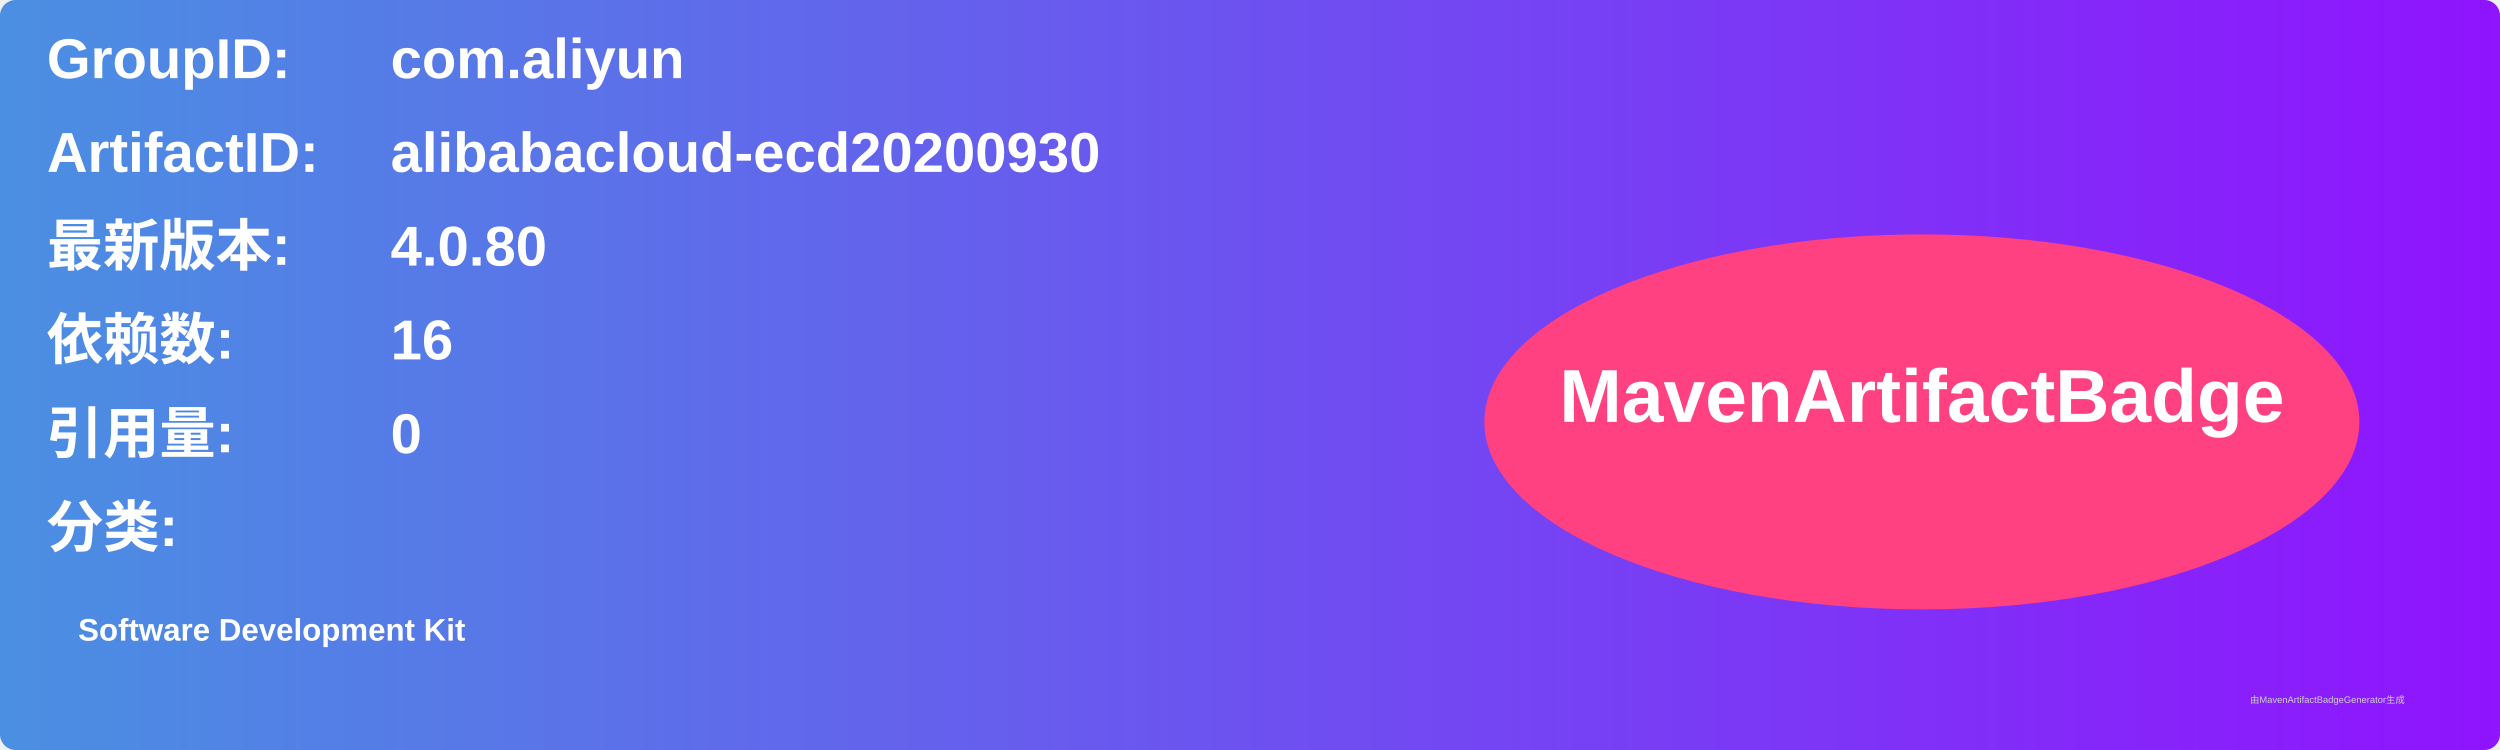
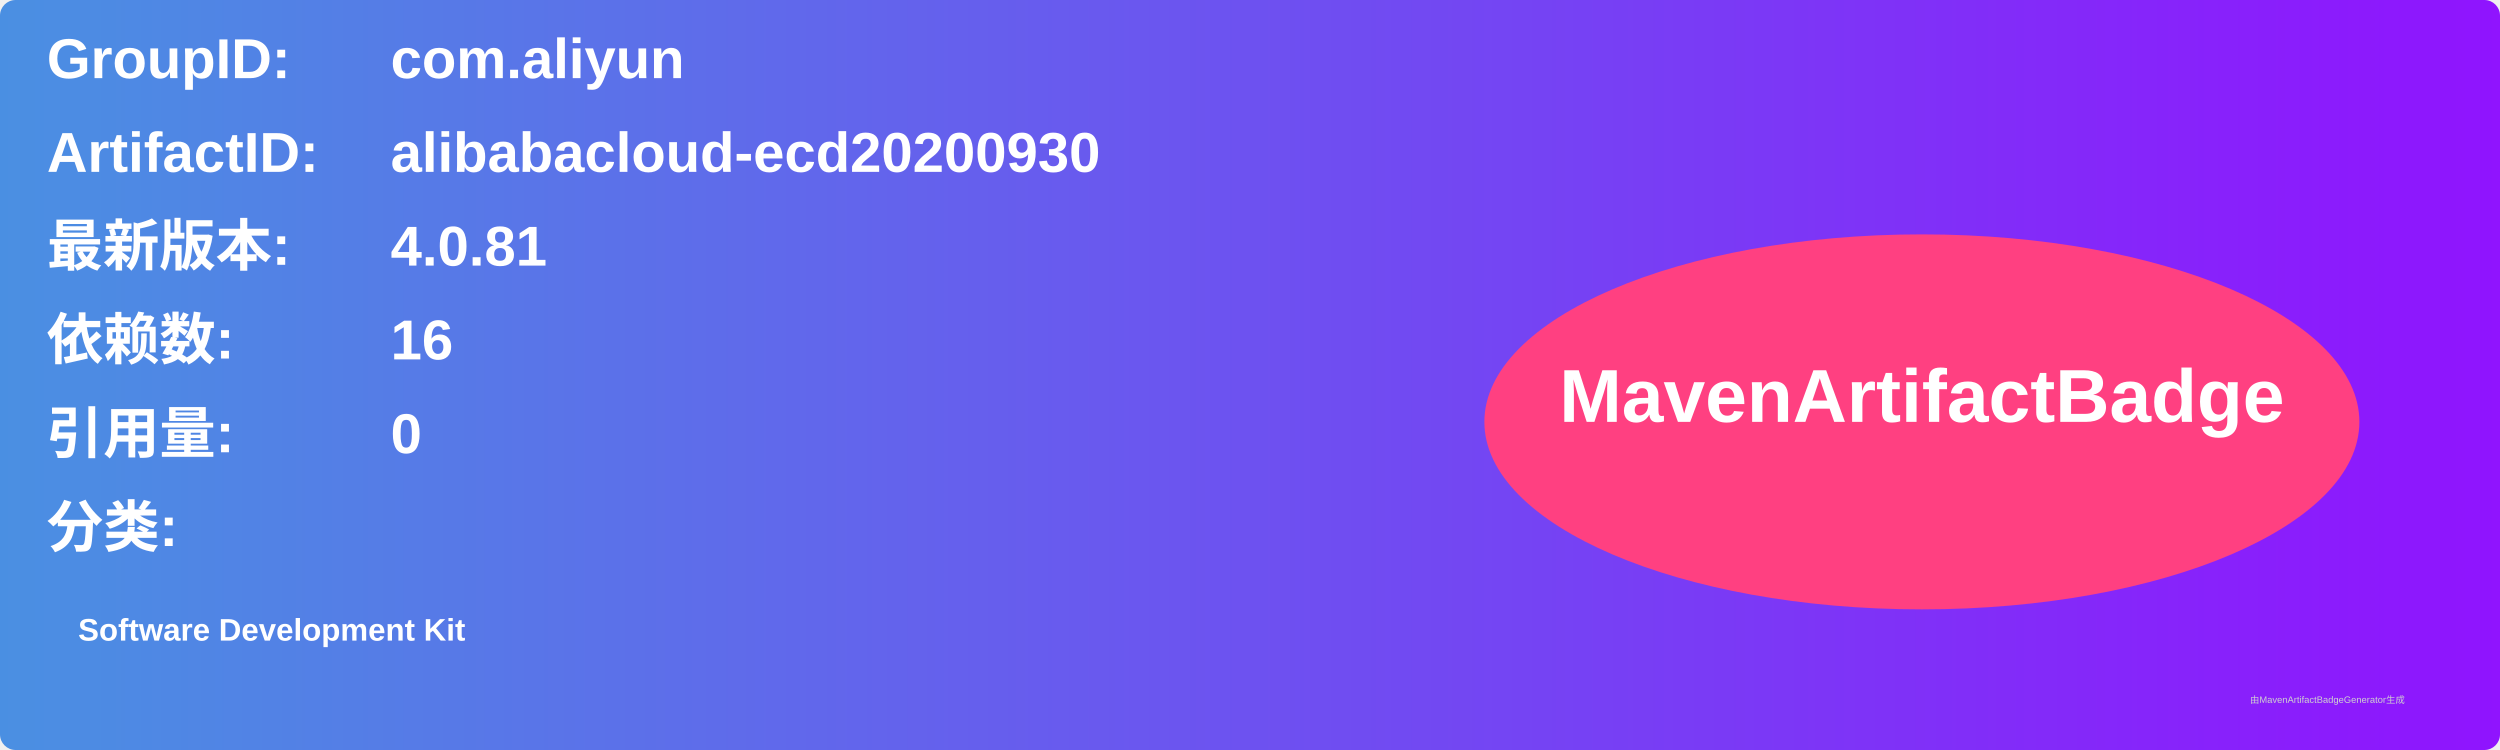
<svg xmlns="http://www.w3.org/2000/svg" width="800" height="240" viewBox="0 0 800 240">
  <linearGradient id="grad" x1="0%" y1="0%" x2="100%" y2="0%">
    <stop offset="0%" stop-color="#4a90e2" />
    <stop offset="100%" stop-color="#9013fe" />
  </linearGradient>
  <rect width="100%" height="100%" rx="5" ry="5" fill="url(#grad)" />
  <g transform="translate(15, 15)">
    <text x="0" y="10" font-family="Arial" font-size="18" fill="white" font-weight="bold" width="260">GroupID:</text>
    <text x="110" y="10" font-family="Arial" font-size="18" fill="white" font-weight="bold" width="460">com.aliyun</text>
    <text x="0" y="40" font-family="Arial" font-size="18" fill="white" font-weight="bold" width="260">ArtifactID:</text>
    <text x="110" y="40" font-family="Arial" font-size="18" fill="white" font-weight="bold" width="460">alibabacloud-ecd20200930</text>
    <text x="0" y="70" font-family="Arial" font-size="18" fill="white" font-weight="bold">最新版本:</text>
    <text x="110" y="70" font-family="Arial" font-size="18" fill="white" font-weight="bold">
-       <tspan font-weight="bold">4.0.80</tspan>
+       <tspan font-weight="bold">4.0.81</tspan>
    </text>
    <text x="0" y="100" font-family="Arial" font-size="18" fill="white" font-weight="bold">依赖数: </text>
    <text x="110" y="100" font-family="Arial" font-size="18" fill="white">
      <tspan font-weight="bold">16</tspan>
    </text>
    <text x="0" y="130" font-family="Arial" font-size="18" fill="white" font-weight="bold">引用量: </text>
    <text x="110" y="130" font-family="Arial" font-size="18" fill="white">
      <tspan font-weight="bold">0</tspan>
    </text>
    <text x="0" y="160" font-family="Arial" font-size="18" fill="white" font-weight="bold">分类:</text>
    <text x="10" y="190" font-family="Arial" font-size="10" fill="white">
      <tspan font-weight="bold">Software Development Kit</tspan>
    </text>
    <ellipse cx="600" cy="120" rx="140" ry="60" fill="#ff4081" />
    <text x="600" y="120" text-anchor="middle" font-family="Arial" font-size="24" fill="white" font-weight="bold">MavenArtifactBadge</text>
  </g>
  <text x="720" y="225" font-family="Arial" font-size="3" fill="#d0d0d0">由MavenArtifactBadgeGenerator生成</text>
</svg>
